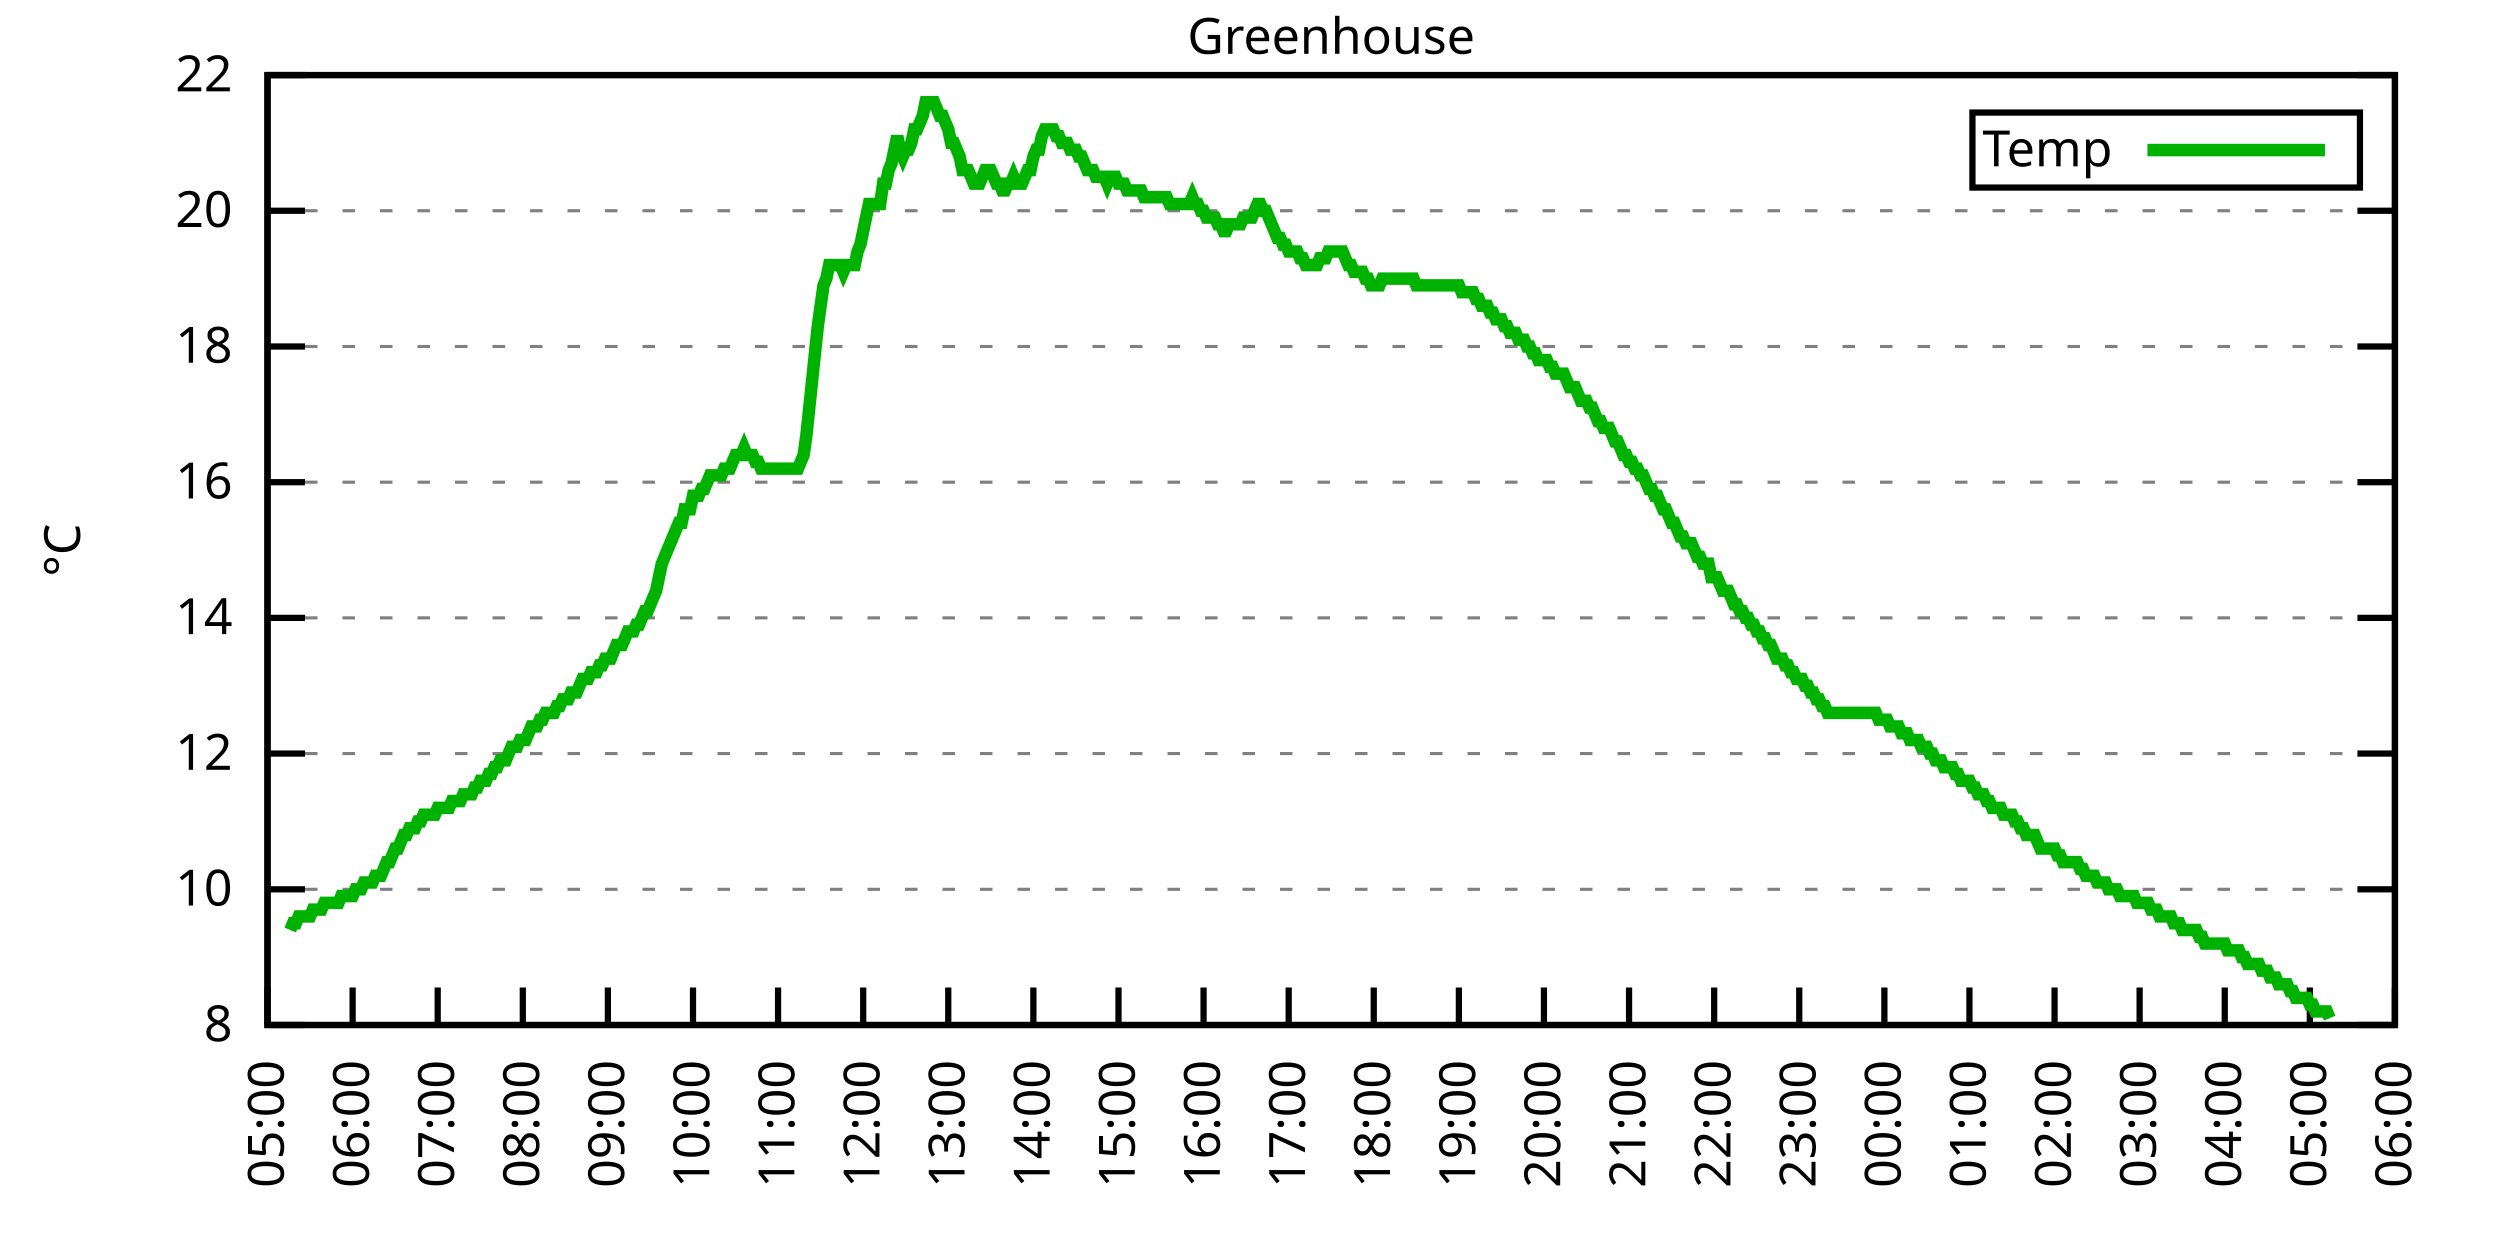
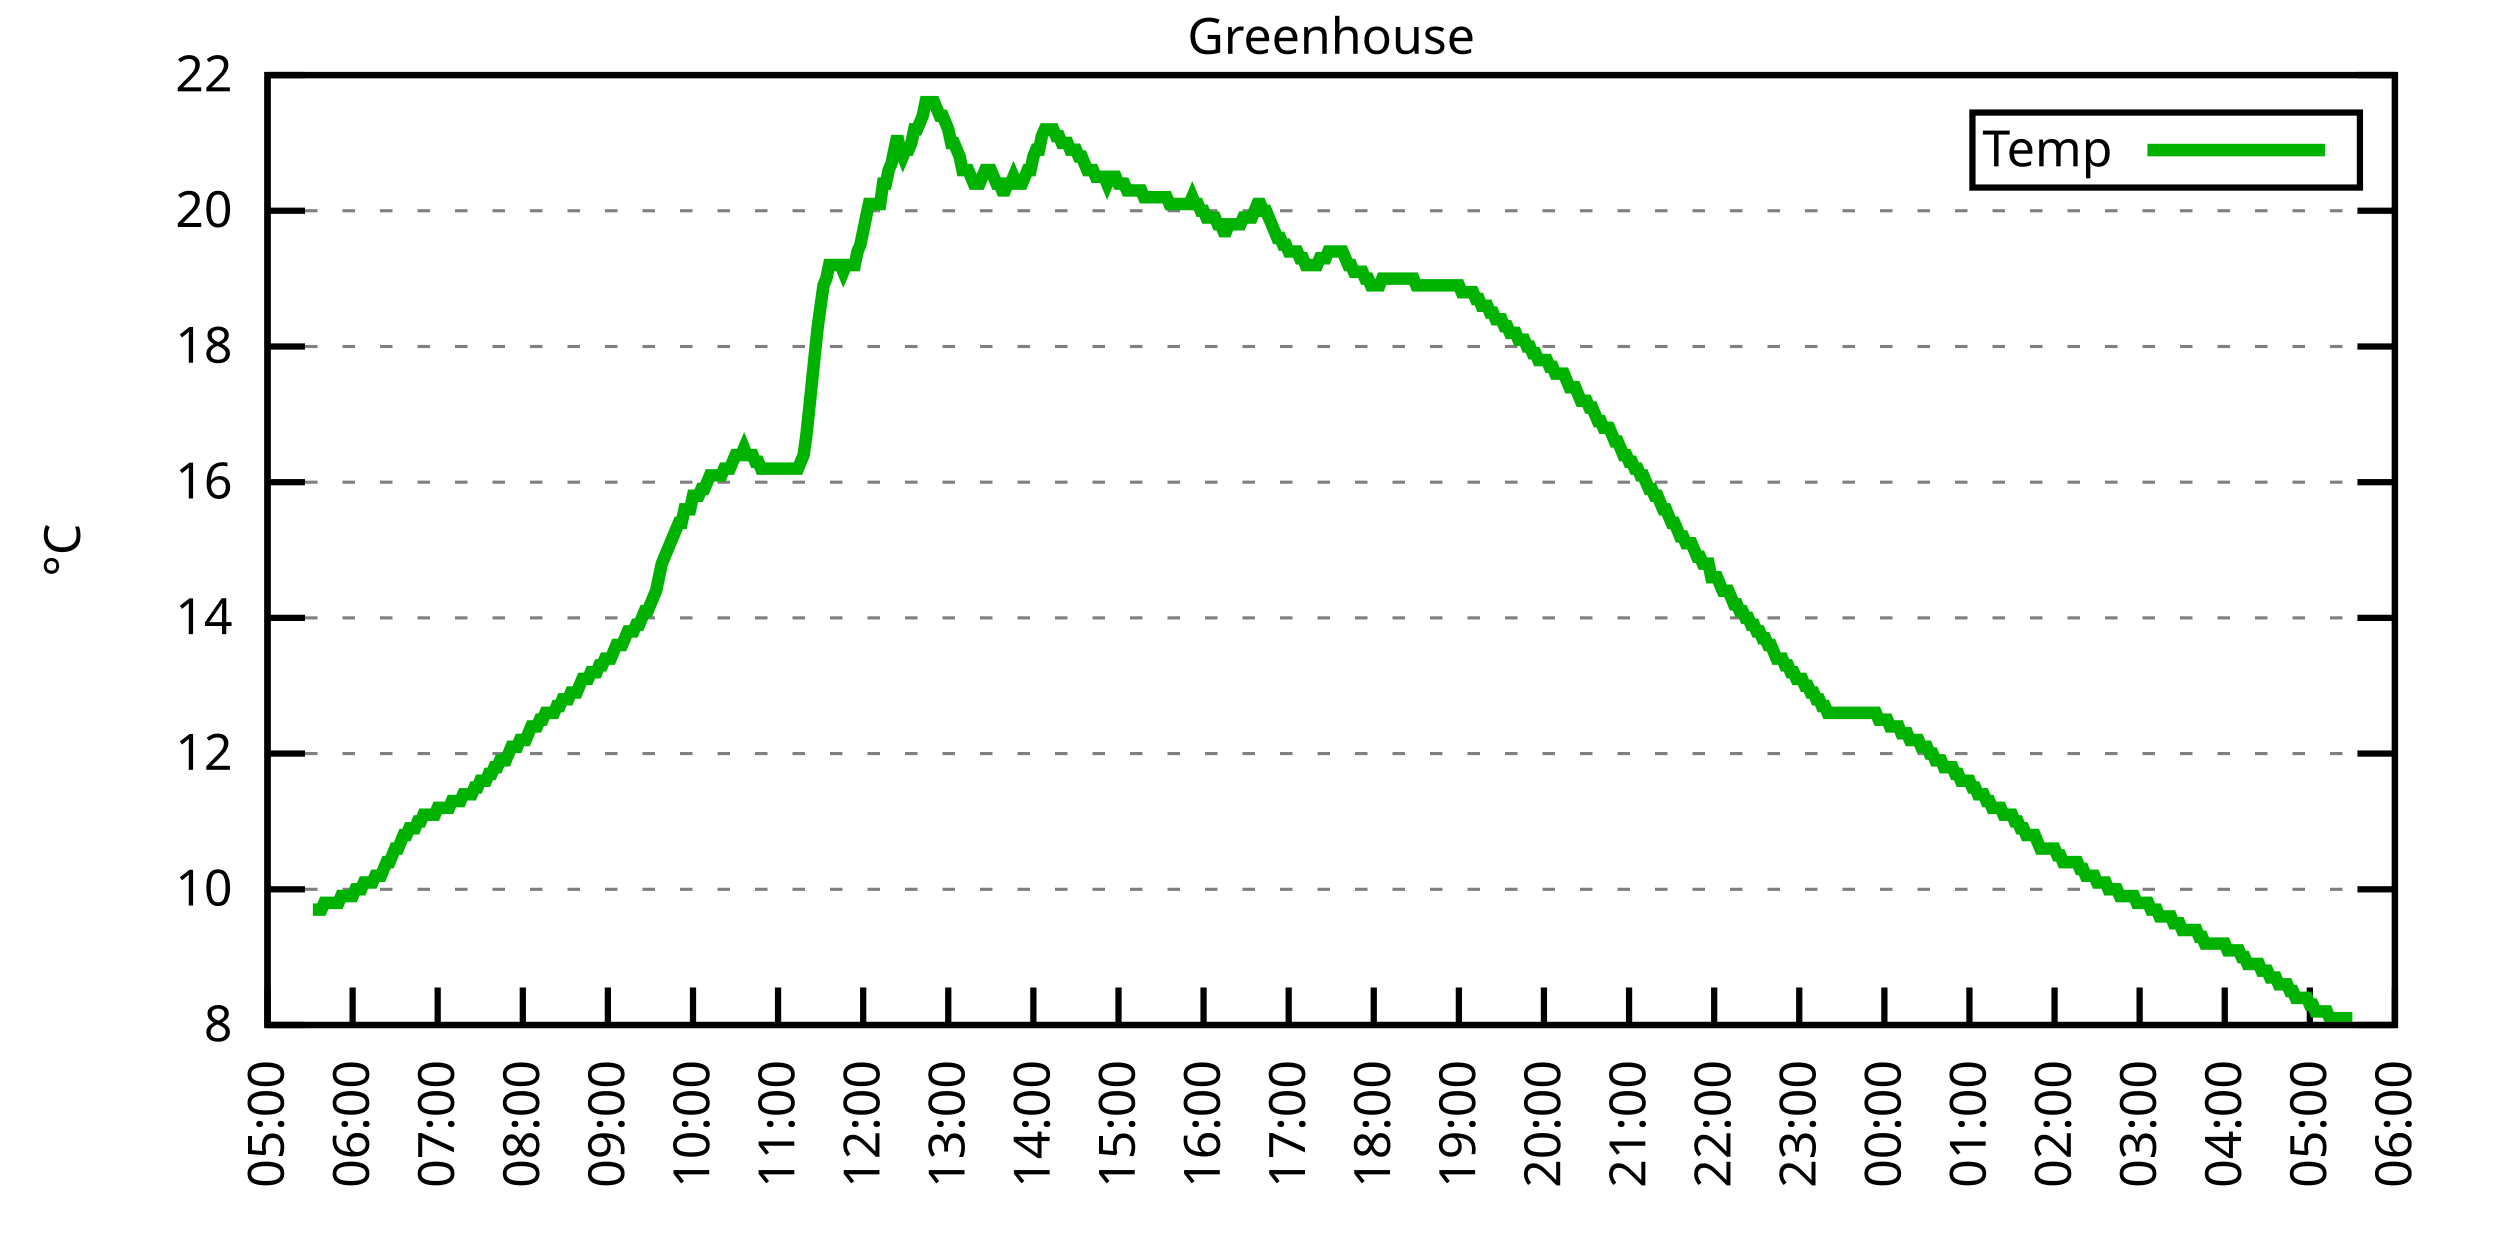
<svg xmlns="http://www.w3.org/2000/svg" xmlns:xlink="http://www.w3.org/1999/xlink" width="400" height="200" viewBox="0 0 400 200">
  <g id="gnuplot_canvas">
    <rect x="0" y="0" width="400" height="200" fill="none" />
    <defs>
      <circle id="gpDot" r="0.5" stroke-width="0.5" stroke="currentColor" />
      <path id="gpPt0" stroke-width="0.333" stroke="currentColor" d="M-1,0 h2 M0,-1 v2" />
      <path id="gpPt1" stroke-width="0.333" stroke="currentColor" d="M-1,-1 L1,1 M1,-1 L-1,1" />
      <path id="gpPt2" stroke-width="0.333" stroke="currentColor" d="M-1,0 L1,0 M0,-1 L0,1 M-1,-1 L1,1 M-1,1 L1,-1" />
      <rect id="gpPt3" stroke-width="0.333" stroke="currentColor" x="-1" y="-1" width="2" height="2" />
      <rect id="gpPt4" stroke-width="0.333" stroke="currentColor" fill="currentColor" x="-1" y="-1" width="2" height="2" />
      <circle id="gpPt5" stroke-width="0.333" stroke="currentColor" cx="0" cy="0" r="1" />
      <use xlink:href="#gpPt5" id="gpPt6" fill="currentColor" stroke="none" />
      <path id="gpPt7" stroke-width="0.333" stroke="currentColor" d="M0,-1.33 L-1.33,0.67 L1.33,0.67 z" />
      <use xlink:href="#gpPt7" id="gpPt8" fill="currentColor" stroke="none" />
      <use xlink:href="#gpPt7" id="gpPt9" stroke="currentColor" transform="rotate(180)" />
      <use xlink:href="#gpPt9" id="gpPt10" fill="currentColor" stroke="none" />
      <use xlink:href="#gpPt3" id="gpPt11" stroke="currentColor" transform="rotate(45)" />
      <use xlink:href="#gpPt11" id="gpPt12" fill="currentColor" stroke="none" />
      <path id="gpPt13" stroke-width="0.333" stroke="currentColor" d="M0,1.330 L1.265,0.411 L0.782,-1.067 L-0.782,-1.076 L-1.265,0.411 z" />
      <use xlink:href="#gpPt13" id="gpPt14" fill="currentColor" stroke="none" />
      <filter id="textbox" filterUnits="objectBoundingBox" x="0" y="0" height="1" width="1">
        <feFlood flood-color="white" flood-opacity="1" result="bgnd" />
        <feComposite in="SourceGraphic" in2="bgnd" operator="atop" />
      </filter>
      <filter id="greybox" filterUnits="objectBoundingBox" x="0" y="0" height="1" width="1">
        <feFlood flood-color="lightgrey" flood-opacity="1" result="grey" />
        <feComposite in="SourceGraphic" in2="grey" operator="atop" />
      </filter>
    </defs>
    <g fill="none" color="white" stroke="currentColor" stroke-width="1.00" stroke-linecap="butt" stroke-linejoin="miter">
</g>
    <g fill="none" color="black" stroke="currentColor" stroke-width="1.00" stroke-linecap="butt" stroke-linejoin="miter">
      <g stroke="none" shape-rendering="crispEdges">
        <polygon fill="rgb(255, 255, 255)" points="42.80,164.00 383.18,164.00 383.18,12.02 42.80,12.02 " />
      </g>
    </g>
    <g fill="none" color="black" stroke="currentColor" stroke-width="1.00" stroke-linecap="butt" stroke-linejoin="miter">
</g>
    <g fill="none" color="black" stroke="black" stroke-width="0.50" stroke-linecap="butt" stroke-linejoin="miter">
</g>
    <g fill="none" color="gray" stroke="currentColor" stroke-width="0.50" stroke-linecap="butt" stroke-linejoin="miter">
      <path stroke="gray" stroke-dasharray="2,4" class="gridline" d="M42.80,164.00 L383.19,164.00  " />
    </g>
    <g fill="none" color="gray" stroke="gray" stroke-width="1.00" stroke-linecap="butt" stroke-linejoin="miter">
</g>
    <g fill="none" color="black" stroke="currentColor" stroke-width="1.00" stroke-linecap="butt" stroke-linejoin="miter">
      <path stroke="black" d="M42.80,164.00 L48.80,164.00 M383.19,164.00 L377.19,164.00  " />
      <g transform="translate(37.20,166.60)" stroke="none" fill="black" font-family="Sans" font-size="8.00" text-anchor="end">
        <text>
          <tspan font-family="Sans"> 8</tspan>
        </text>
      </g>
    </g>
    <g fill="none" color="black" stroke="currentColor" stroke-width="1.00" stroke-linecap="butt" stroke-linejoin="miter">
</g>
    <g fill="none" color="black" stroke="black" stroke-width="0.50" stroke-linecap="butt" stroke-linejoin="miter">
</g>
    <g fill="none" color="gray" stroke="currentColor" stroke-width="0.50" stroke-linecap="butt" stroke-linejoin="miter">
      <path stroke="gray" stroke-dasharray="2,4" class="gridline" d="M42.80,142.29 L383.19,142.29  " />
    </g>
    <g fill="none" color="gray" stroke="gray" stroke-width="1.00" stroke-linecap="butt" stroke-linejoin="miter">
</g>
    <g fill="none" color="black" stroke="currentColor" stroke-width="1.00" stroke-linecap="butt" stroke-linejoin="miter">
      <path stroke="black" d="M42.80,142.29 L48.80,142.29 M383.19,142.29 L377.19,142.29  " />
      <g transform="translate(37.20,144.89)" stroke="none" fill="black" font-family="Sans" font-size="8.00" text-anchor="end">
        <text>
          <tspan font-family="Sans"> 10</tspan>
        </text>
      </g>
    </g>
    <g fill="none" color="black" stroke="currentColor" stroke-width="1.00" stroke-linecap="butt" stroke-linejoin="miter">
</g>
    <g fill="none" color="black" stroke="black" stroke-width="0.50" stroke-linecap="butt" stroke-linejoin="miter">
</g>
    <g fill="none" color="gray" stroke="currentColor" stroke-width="0.50" stroke-linecap="butt" stroke-linejoin="miter">
      <path stroke="gray" stroke-dasharray="2,4" class="gridline" d="M42.80,120.57 L383.19,120.57  " />
    </g>
    <g fill="none" color="gray" stroke="gray" stroke-width="1.00" stroke-linecap="butt" stroke-linejoin="miter">
</g>
    <g fill="none" color="black" stroke="currentColor" stroke-width="1.00" stroke-linecap="butt" stroke-linejoin="miter">
      <path stroke="black" d="M42.80,120.57 L48.80,120.57 M383.19,120.57 L377.19,120.57  " />
      <g transform="translate(37.20,123.17)" stroke="none" fill="black" font-family="Sans" font-size="8.00" text-anchor="end">
        <text>
          <tspan font-family="Sans"> 12</tspan>
        </text>
      </g>
    </g>
    <g fill="none" color="black" stroke="currentColor" stroke-width="1.00" stroke-linecap="butt" stroke-linejoin="miter">
</g>
    <g fill="none" color="black" stroke="black" stroke-width="0.50" stroke-linecap="butt" stroke-linejoin="miter">
</g>
    <g fill="none" color="gray" stroke="currentColor" stroke-width="0.50" stroke-linecap="butt" stroke-linejoin="miter">
      <path stroke="gray" stroke-dasharray="2,4" class="gridline" d="M42.80,98.86 L383.19,98.86  " />
    </g>
    <g fill="none" color="gray" stroke="gray" stroke-width="1.00" stroke-linecap="butt" stroke-linejoin="miter">
</g>
    <g fill="none" color="black" stroke="currentColor" stroke-width="1.00" stroke-linecap="butt" stroke-linejoin="miter">
      <path stroke="black" d="M42.80,98.86 L48.80,98.86 M383.19,98.86 L377.19,98.86  " />
      <g transform="translate(37.20,101.46)" stroke="none" fill="black" font-family="Sans" font-size="8.00" text-anchor="end">
        <text>
          <tspan font-family="Sans"> 14</tspan>
        </text>
      </g>
    </g>
    <g fill="none" color="black" stroke="currentColor" stroke-width="1.00" stroke-linecap="butt" stroke-linejoin="miter">
</g>
    <g fill="none" color="black" stroke="black" stroke-width="0.50" stroke-linecap="butt" stroke-linejoin="miter">
</g>
    <g fill="none" color="gray" stroke="currentColor" stroke-width="0.50" stroke-linecap="butt" stroke-linejoin="miter">
      <path stroke="gray" stroke-dasharray="2,4" class="gridline" d="M42.80,77.15 L383.19,77.15  " />
    </g>
    <g fill="none" color="gray" stroke="gray" stroke-width="1.00" stroke-linecap="butt" stroke-linejoin="miter">
</g>
    <g fill="none" color="black" stroke="currentColor" stroke-width="1.00" stroke-linecap="butt" stroke-linejoin="miter">
      <path stroke="black" d="M42.80,77.15 L48.80,77.15 M383.19,77.15 L377.19,77.15  " />
      <g transform="translate(37.20,79.75)" stroke="none" fill="black" font-family="Sans" font-size="8.00" text-anchor="end">
        <text>
          <tspan font-family="Sans"> 16</tspan>
        </text>
      </g>
    </g>
    <g fill="none" color="black" stroke="currentColor" stroke-width="1.00" stroke-linecap="butt" stroke-linejoin="miter">
</g>
    <g fill="none" color="black" stroke="black" stroke-width="0.50" stroke-linecap="butt" stroke-linejoin="miter">
</g>
    <g fill="none" color="gray" stroke="currentColor" stroke-width="0.50" stroke-linecap="butt" stroke-linejoin="miter">
      <path stroke="gray" stroke-dasharray="2,4" class="gridline" d="M42.80,55.44 L383.19,55.44  " />
    </g>
    <g fill="none" color="gray" stroke="gray" stroke-width="1.00" stroke-linecap="butt" stroke-linejoin="miter">
</g>
    <g fill="none" color="black" stroke="currentColor" stroke-width="1.00" stroke-linecap="butt" stroke-linejoin="miter">
      <path stroke="black" d="M42.80,55.44 L48.80,55.44 M383.19,55.44 L377.19,55.44  " />
      <g transform="translate(37.20,58.04)" stroke="none" fill="black" font-family="Sans" font-size="8.00" text-anchor="end">
        <text>
          <tspan font-family="Sans"> 18</tspan>
        </text>
      </g>
    </g>
    <g fill="none" color="black" stroke="currentColor" stroke-width="1.00" stroke-linecap="butt" stroke-linejoin="miter">
</g>
    <g fill="none" color="black" stroke="black" stroke-width="0.50" stroke-linecap="butt" stroke-linejoin="miter">
</g>
    <g fill="none" color="gray" stroke="currentColor" stroke-width="0.50" stroke-linecap="butt" stroke-linejoin="miter">
      <path stroke="gray" stroke-dasharray="2,4" class="gridline" d="M42.80,33.72 L383.19,33.72  " />
    </g>
    <g fill="none" color="gray" stroke="gray" stroke-width="1.00" stroke-linecap="butt" stroke-linejoin="miter">
</g>
    <g fill="none" color="black" stroke="currentColor" stroke-width="1.00" stroke-linecap="butt" stroke-linejoin="miter">
      <path stroke="black" d="M42.80,33.72 L48.80,33.72 M383.19,33.72 L377.19,33.72  " />
      <g transform="translate(37.20,36.32)" stroke="none" fill="black" font-family="Sans" font-size="8.00" text-anchor="end">
        <text>
          <tspan font-family="Sans"> 20</tspan>
        </text>
      </g>
    </g>
    <g fill="none" color="black" stroke="currentColor" stroke-width="1.00" stroke-linecap="butt" stroke-linejoin="miter">
</g>
    <g fill="none" color="black" stroke="black" stroke-width="0.50" stroke-linecap="butt" stroke-linejoin="miter">
</g>
    <g fill="none" color="gray" stroke="currentColor" stroke-width="0.50" stroke-linecap="butt" stroke-linejoin="miter">
      <path stroke="gray" stroke-dasharray="2,4" class="gridline" d="M42.80,12.01 L383.19,12.01  " />
    </g>
    <g fill="none" color="gray" stroke="gray" stroke-width="1.00" stroke-linecap="butt" stroke-linejoin="miter">
</g>
    <g fill="none" color="black" stroke="currentColor" stroke-width="1.00" stroke-linecap="butt" stroke-linejoin="miter">
      <path stroke="black" d="M42.80,12.01 L48.80,12.01 M383.19,12.01 L377.19,12.01  " />
      <g transform="translate(37.20,14.61)" stroke="none" fill="black" font-family="Sans" font-size="8.00" text-anchor="end">
        <text>
          <tspan font-family="Sans"> 22</tspan>
        </text>
      </g>
    </g>
    <g fill="none" color="black" stroke="currentColor" stroke-width="1.00" stroke-linecap="butt" stroke-linejoin="miter">
      <path stroke="black" d="M42.80,164.00 L42.80,158.00  " />
      <g transform="translate(45.40,169.60) rotate(270.00)" stroke="none" fill="black" font-family="Sans" font-size="8.00" text-anchor="end">
        <text>
          <tspan font-family="Sans">05:00</tspan>
        </text>
      </g>
    </g>
    <g fill="none" color="black" stroke="currentColor" stroke-width="1.00" stroke-linecap="butt" stroke-linejoin="miter">
      <path stroke="black" d="M56.42,164.00 L56.42,158.00  " />
      <g transform="translate(59.02,169.60) rotate(270.00)" stroke="none" fill="black" font-family="Sans" font-size="8.00" text-anchor="end">
        <text>
          <tspan font-family="Sans">06:00</tspan>
        </text>
      </g>
    </g>
    <g fill="none" color="black" stroke="currentColor" stroke-width="1.00" stroke-linecap="butt" stroke-linejoin="miter">
      <path stroke="black" d="M70.03,164.00 L70.03,158.00  " />
      <g transform="translate(72.63,169.60) rotate(270.00)" stroke="none" fill="black" font-family="Sans" font-size="8.00" text-anchor="end">
        <text>
          <tspan font-family="Sans">07:00</tspan>
        </text>
      </g>
    </g>
    <g fill="none" color="black" stroke="currentColor" stroke-width="1.00" stroke-linecap="butt" stroke-linejoin="miter">
      <path stroke="black" d="M83.65,164.00 L83.65,158.00  " />
      <g transform="translate(86.25,169.60) rotate(270.00)" stroke="none" fill="black" font-family="Sans" font-size="8.00" text-anchor="end">
        <text>
          <tspan font-family="Sans">08:00</tspan>
        </text>
      </g>
    </g>
    <g fill="none" color="black" stroke="currentColor" stroke-width="1.00" stroke-linecap="butt" stroke-linejoin="miter">
      <path stroke="black" d="M97.26,164.00 L97.26,158.00  " />
      <g transform="translate(99.86,169.60) rotate(270.00)" stroke="none" fill="black" font-family="Sans" font-size="8.00" text-anchor="end">
        <text>
          <tspan font-family="Sans">09:00</tspan>
        </text>
      </g>
    </g>
    <g fill="none" color="black" stroke="currentColor" stroke-width="1.00" stroke-linecap="butt" stroke-linejoin="miter">
      <path stroke="black" d="M110.88,164.00 L110.88,158.00  " />
      <g transform="translate(113.48,169.60) rotate(270.00)" stroke="none" fill="black" font-family="Sans" font-size="8.00" text-anchor="end">
        <text>
          <tspan font-family="Sans">10:00</tspan>
        </text>
      </g>
    </g>
    <g fill="none" color="black" stroke="currentColor" stroke-width="1.00" stroke-linecap="butt" stroke-linejoin="miter">
      <path stroke="black" d="M124.49,164.00 L124.49,158.00  " />
      <g transform="translate(127.09,169.60) rotate(270.00)" stroke="none" fill="black" font-family="Sans" font-size="8.00" text-anchor="end">
        <text>
          <tspan font-family="Sans">11:00</tspan>
        </text>
      </g>
    </g>
    <g fill="none" color="black" stroke="currentColor" stroke-width="1.00" stroke-linecap="butt" stroke-linejoin="miter">
      <path stroke="black" d="M138.11,164.00 L138.11,158.00  " />
      <g transform="translate(140.71,169.60) rotate(270.00)" stroke="none" fill="black" font-family="Sans" font-size="8.00" text-anchor="end">
        <text>
          <tspan font-family="Sans">12:00</tspan>
        </text>
      </g>
    </g>
    <g fill="none" color="black" stroke="currentColor" stroke-width="1.00" stroke-linecap="butt" stroke-linejoin="miter">
      <path stroke="black" d="M151.72,164.00 L151.72,158.00  " />
      <g transform="translate(154.32,169.60) rotate(270.00)" stroke="none" fill="black" font-family="Sans" font-size="8.00" text-anchor="end">
        <text>
          <tspan font-family="Sans">13:00</tspan>
        </text>
      </g>
    </g>
    <g fill="none" color="black" stroke="currentColor" stroke-width="1.00" stroke-linecap="butt" stroke-linejoin="miter">
      <path stroke="black" d="M165.34,164.00 L165.34,158.00  " />
      <g transform="translate(167.94,169.60) rotate(270.00)" stroke="none" fill="black" font-family="Sans" font-size="8.00" text-anchor="end">
        <text>
          <tspan font-family="Sans">14:00</tspan>
        </text>
      </g>
    </g>
    <g fill="none" color="black" stroke="currentColor" stroke-width="1.00" stroke-linecap="butt" stroke-linejoin="miter">
      <path stroke="black" d="M178.96,164.00 L178.96,158.00  " />
      <g transform="translate(181.56,169.60) rotate(270.00)" stroke="none" fill="black" font-family="Sans" font-size="8.00" text-anchor="end">
        <text>
          <tspan font-family="Sans">15:00</tspan>
        </text>
      </g>
    </g>
    <g fill="none" color="black" stroke="currentColor" stroke-width="1.00" stroke-linecap="butt" stroke-linejoin="miter">
      <path stroke="black" d="M192.57,164.00 L192.57,158.00  " />
      <g transform="translate(195.17,169.60) rotate(270.00)" stroke="none" fill="black" font-family="Sans" font-size="8.00" text-anchor="end">
        <text>
          <tspan font-family="Sans">16:00</tspan>
        </text>
      </g>
    </g>
    <g fill="none" color="black" stroke="currentColor" stroke-width="1.00" stroke-linecap="butt" stroke-linejoin="miter">
      <path stroke="black" d="M206.19,164.00 L206.19,158.00  " />
      <g transform="translate(208.79,169.60) rotate(270.00)" stroke="none" fill="black" font-family="Sans" font-size="8.00" text-anchor="end">
        <text>
          <tspan font-family="Sans">17:00</tspan>
        </text>
      </g>
    </g>
    <g fill="none" color="black" stroke="currentColor" stroke-width="1.00" stroke-linecap="butt" stroke-linejoin="miter">
      <path stroke="black" d="M219.80,164.00 L219.80,158.00  " />
      <g transform="translate(222.40,169.60) rotate(270.00)" stroke="none" fill="black" font-family="Sans" font-size="8.00" text-anchor="end">
        <text>
          <tspan font-family="Sans">18:00</tspan>
        </text>
      </g>
    </g>
    <g fill="none" color="black" stroke="currentColor" stroke-width="1.00" stroke-linecap="butt" stroke-linejoin="miter">
      <path stroke="black" d="M233.42,164.00 L233.42,158.00  " />
      <g transform="translate(236.02,169.60) rotate(270.00)" stroke="none" fill="black" font-family="Sans" font-size="8.00" text-anchor="end">
        <text>
          <tspan font-family="Sans">19:00</tspan>
        </text>
      </g>
    </g>
    <g fill="none" color="black" stroke="currentColor" stroke-width="1.00" stroke-linecap="butt" stroke-linejoin="miter">
      <path stroke="black" d="M247.03,164.00 L247.03,158.00  " />
      <g transform="translate(249.63,169.60) rotate(270.00)" stroke="none" fill="black" font-family="Sans" font-size="8.00" text-anchor="end">
        <text>
          <tspan font-family="Sans">20:00</tspan>
        </text>
      </g>
    </g>
    <g fill="none" color="black" stroke="currentColor" stroke-width="1.00" stroke-linecap="butt" stroke-linejoin="miter">
      <path stroke="black" d="M260.65,164.00 L260.65,158.00  " />
      <g transform="translate(263.25,169.60) rotate(270.00)" stroke="none" fill="black" font-family="Sans" font-size="8.00" text-anchor="end">
        <text>
          <tspan font-family="Sans">21:00</tspan>
        </text>
      </g>
    </g>
    <g fill="none" color="black" stroke="currentColor" stroke-width="1.00" stroke-linecap="butt" stroke-linejoin="miter">
      <path stroke="black" d="M274.27,164.00 L274.27,158.00  " />
      <g transform="translate(276.87,169.60) rotate(270.00)" stroke="none" fill="black" font-family="Sans" font-size="8.00" text-anchor="end">
        <text>
          <tspan font-family="Sans">22:00</tspan>
        </text>
      </g>
    </g>
    <g fill="none" color="black" stroke="currentColor" stroke-width="1.00" stroke-linecap="butt" stroke-linejoin="miter">
      <path stroke="black" d="M287.88,164.00 L287.88,158.00  " />
      <g transform="translate(290.48,169.60) rotate(270.00)" stroke="none" fill="black" font-family="Sans" font-size="8.00" text-anchor="end">
        <text>
          <tspan font-family="Sans">23:00</tspan>
        </text>
      </g>
    </g>
    <g fill="none" color="black" stroke="currentColor" stroke-width="1.00" stroke-linecap="butt" stroke-linejoin="miter">
      <path stroke="black" d="M301.50,164.00 L301.50,158.00  " />
      <g transform="translate(304.10,169.60) rotate(270.00)" stroke="none" fill="black" font-family="Sans" font-size="8.00" text-anchor="end">
        <text>
          <tspan font-family="Sans">00:00</tspan>
        </text>
      </g>
    </g>
    <g fill="none" color="black" stroke="currentColor" stroke-width="1.00" stroke-linecap="butt" stroke-linejoin="miter">
      <path stroke="black" d="M315.11,164.00 L315.11,158.00  " />
      <g transform="translate(317.71,169.60) rotate(270.00)" stroke="none" fill="black" font-family="Sans" font-size="8.00" text-anchor="end">
        <text>
          <tspan font-family="Sans">01:00</tspan>
        </text>
      </g>
    </g>
    <g fill="none" color="black" stroke="currentColor" stroke-width="1.00" stroke-linecap="butt" stroke-linejoin="miter">
      <path stroke="black" d="M328.73,164.00 L328.73,158.00  " />
      <g transform="translate(331.33,169.60) rotate(270.00)" stroke="none" fill="black" font-family="Sans" font-size="8.00" text-anchor="end">
        <text>
          <tspan font-family="Sans">02:00</tspan>
        </text>
      </g>
    </g>
    <g fill="none" color="black" stroke="currentColor" stroke-width="1.00" stroke-linecap="butt" stroke-linejoin="miter">
      <path stroke="black" d="M342.34,164.00 L342.34,158.00  " />
      <g transform="translate(344.94,169.60) rotate(270.00)" stroke="none" fill="black" font-family="Sans" font-size="8.00" text-anchor="end">
        <text>
          <tspan font-family="Sans">03:00</tspan>
        </text>
      </g>
    </g>
    <g fill="none" color="black" stroke="currentColor" stroke-width="1.00" stroke-linecap="butt" stroke-linejoin="miter">
      <path stroke="black" d="M355.96,164.00 L355.96,158.00  " />
      <g transform="translate(358.56,169.60) rotate(270.00)" stroke="none" fill="black" font-family="Sans" font-size="8.00" text-anchor="end">
        <text>
          <tspan font-family="Sans">04:00</tspan>
        </text>
      </g>
    </g>
    <g fill="none" color="black" stroke="currentColor" stroke-width="1.00" stroke-linecap="butt" stroke-linejoin="miter">
      <path stroke="black" d="M369.57,164.00 L369.57,158.00  " />
      <g transform="translate(372.17,169.60) rotate(270.00)" stroke="none" fill="black" font-family="Sans" font-size="8.00" text-anchor="end">
        <text>
          <tspan font-family="Sans">05:00</tspan>
        </text>
      </g>
    </g>
    <g fill="none" color="black" stroke="currentColor" stroke-width="1.00" stroke-linecap="butt" stroke-linejoin="miter">
      <path stroke="black" d="M383.19,164.00 L383.19,158.00  " />
      <g transform="translate(385.79,169.60) rotate(270.00)" stroke="none" fill="black" font-family="Sans" font-size="8.00" text-anchor="end">
        <text>
          <tspan font-family="Sans">06:00</tspan>
        </text>
      </g>
    </g>
    <g fill="none" color="black" stroke="currentColor" stroke-width="1.00" stroke-linecap="butt" stroke-linejoin="miter">
</g>
    <g fill="none" color="black" stroke="currentColor" stroke-width="1.00" stroke-linecap="butt" stroke-linejoin="miter">
      <path stroke="black" d="M42.80,12.01 L42.80,164.00 L383.19,164.00 L383.19,12.01 L42.80,12.01 Z  " />
    </g>
    <g fill="none" color="black" stroke="currentColor" stroke-width="1.00" stroke-linecap="butt" stroke-linejoin="miter">
</g>
    <g fill="none" color="black" stroke="currentColor" stroke-width="1.00" stroke-linecap="butt" stroke-linejoin="miter">
      <path stroke="black" d="M315.59,30.01 L315.59,18.01 L377.59,18.01 L377.59,30.01 L315.59,30.01 Z  " />
    </g>
    <g id="Greenhouse_plot_1">
      <g fill="none" color="white" stroke="black" stroke-width="2.00" stroke-linecap="butt" stroke-linejoin="miter">
</g>
      <g fill="none" color="black" stroke="currentColor" stroke-width="2.00" stroke-linecap="butt" stroke-linejoin="miter">
        <g transform="translate(337.99,26.61)" stroke="none" fill="black" font-family="Sans" font-size="8.00" text-anchor="end">
          <text>
            <tspan font-family="Sans">Temp</tspan>
          </text>
        </g>
      </g>
      <g fill="none" color="black" stroke="currentColor" stroke-width="2.00" stroke-linecap="butt" stroke-linejoin="miter">
-         <path stroke="rgb(  0, 178,   0)" d="M343.59,24.01 L371.99,24.01 M46.43,148.80 L46.88,147.72 L47.34,147.72 L47.79,146.63 L48.25,146.63 L48.70,146.63   L49.15,146.63 L49.61,146.63 L50.06,145.54 L50.52,145.54 L50.97,145.54 L51.42,145.54 L51.88,144.46 L52.33,144.46   L52.78,144.46 L53.24,144.46 L53.69,144.46 L54.15,144.46 L54.60,143.37 L55.05,143.37 L55.51,143.37 L55.96,143.37   L56.42,143.37 L56.87,142.29 L57.32,142.29 L57.78,142.29 L58.23,141.20 L58.68,141.20 L59.14,141.20 L59.59,141.20   L60.05,140.12 L60.50,140.12 L60.95,140.12 L61.41,139.03 L61.86,137.94 L62.32,137.94 L62.77,136.86 L63.22,135.77   L63.68,135.77 L64.13,134.69 L64.58,133.60 L65.04,133.60 L65.49,132.52 L65.95,132.52 L66.40,132.52 L66.85,131.43   L67.31,131.43 L67.76,130.35 L68.22,130.35 L68.67,130.35 L69.12,130.35 L69.58,130.35 L70.03,129.26 L70.49,129.26   L70.94,129.26 L71.39,129.26 L71.85,129.26 L72.30,128.17 L72.75,128.17 L73.21,128.17 L73.66,128.17 L74.12,127.09   L74.57,127.09 L75.02,127.09 L75.48,127.09 L75.93,126.00 L76.39,126.00 L76.84,124.92 L77.29,124.92 L77.75,124.92   L78.20,123.83 L78.65,123.83 L79.11,122.75 L79.56,122.75 L80.02,121.66 L80.47,121.66 L80.92,121.66 L81.38,120.57   L81.83,119.49 L82.29,119.49 L82.74,119.49 L83.19,118.40 L83.65,118.40 L84.10,118.40 L84.55,117.32 L85.01,116.23   L85.46,116.23 L85.92,116.23 L86.37,115.15 L86.82,115.15 L87.28,114.06 L87.73,114.06 L88.19,114.06 L88.64,114.06   L89.09,112.97 L89.55,112.97 L90.00,111.89 L90.45,111.89 L90.91,111.89 L91.36,110.80 L91.82,110.80 L92.27,110.80   L92.72,109.72 L93.18,108.63 L93.63,108.63 L94.09,108.63 L94.54,107.55 L94.99,107.55 L95.45,107.55 L95.90,106.46   L96.35,106.46 L96.81,105.38 L97.26,105.38 L97.72,105.38 L98.17,104.29 L98.62,103.20 L99.08,103.20 L99.53,103.20   L99.99,102.12 L100.44,101.03 L100.89,101.03 L101.35,101.03 L101.80,99.95 L102.25,99.95 L102.71,98.86 L103.16,97.78   L103.62,97.78 L104.07,96.69 L104.52,95.60 L104.98,94.52 L105.43,92.35 L105.89,90.18 L106.34,89.09 L106.79,88.00   L107.25,86.92 L107.70,85.83 L108.15,84.75 L108.61,83.66 L109.06,83.66 L109.52,81.49 L109.97,81.49 L110.42,81.49   L110.88,79.32 L111.33,79.32 L111.79,79.32 L112.24,78.23 L112.69,78.23 L113.15,77.15 L113.60,76.06 L114.05,76.06   L114.51,76.06 L114.96,76.06 L115.42,76.06 L115.87,74.98 L116.32,74.98 L116.78,74.98 L117.23,73.89 L117.69,72.81   L118.14,72.81 L118.59,72.81 L119.05,71.72 L119.50,72.81 L119.96,72.81 L120.41,72.81 L120.86,73.89 L121.32,73.89   L121.77,74.98 L122.22,74.98 L122.68,74.98 L123.13,74.98 L123.59,74.98 L124.04,74.98 L124.49,74.98 L124.95,74.98   L125.40,74.98 L125.86,74.98 L126.31,74.98 L126.76,74.98 L127.22,74.98 L127.67,74.98 L128.12,73.89 L128.58,72.81   L129.03,69.55 L129.49,65.21 L129.94,60.86 L130.39,56.52 L130.85,52.18 L131.30,48.92 L131.76,45.66 L132.21,44.58   L132.66,42.41 L133.12,42.41 L133.57,42.41 L134.02,42.41 L134.48,42.41 L134.93,43.49 L135.39,42.41 L135.84,42.41   L136.29,42.41 L136.75,42.41 L137.20,40.24 L137.66,39.15 L138.11,36.98 L138.56,34.81 L139.02,32.64 L139.47,32.64   L139.92,32.64 L140.38,32.64 L140.83,32.64 L141.29,29.38 L141.74,29.38 L142.19,27.21 L142.65,26.12 L143.10,23.95   L143.56,21.78 L144.01,23.95 L144.46,25.04 L144.92,23.95 L145.37,23.95 L145.82,22.87 L146.28,20.70 L146.73,20.70   L147.19,19.61 L147.64,18.52 L148.09,16.35 L148.55,16.35 L149.00,16.35 L149.46,16.35 L149.91,17.44 L150.36,18.52   L150.82,18.52 L151.27,19.61 L151.72,20.70 L152.18,22.87 L152.63,22.87 L153.09,23.95 L153.54,25.04 L153.99,27.21   L154.45,27.21 L154.90,27.21 L155.36,28.29 L155.81,29.38 L156.26,29.38 L156.72,29.38 L157.17,28.29 L157.62,27.21   L158.08,27.21 L158.53,27.21 L158.99,28.29 L159.44,29.38 L159.89,29.38 L160.35,30.47 L160.80,30.47 L161.26,29.38   L161.71,29.38 L162.16,28.29 L162.62,29.38 L163.07,29.38 L163.52,29.38 L163.98,28.29 L164.43,27.21 L164.89,27.21   L165.34,25.04 L165.79,23.95 L166.25,23.95 L166.70,21.78 L167.16,20.70 L167.61,20.70 L168.06,20.70 L168.52,20.70   L168.97,21.78 L169.43,21.78 L169.88,22.87 L170.33,22.87 L170.79,22.87 L171.24,23.95 L171.69,23.95 L172.15,23.95   L172.60,25.04 L173.06,25.04 L173.51,26.12 L173.96,27.21 L174.42,27.21 L174.87,27.21 L175.33,28.29 L175.78,28.29   L176.23,28.29 L176.69,28.29 L177.14,29.38 L177.59,28.29 L178.05,28.29 L178.50,28.29 L178.96,29.38 L179.41,29.38   L179.86,29.38 L180.32,30.47 L180.77,30.47 L181.23,30.47 L181.68,30.47 L182.13,30.47 L182.59,30.47 L183.04,31.55   L183.49,31.55 L183.95,31.55 L184.40,31.55 L184.86,31.55 L185.31,31.55 L185.76,31.55 L186.22,31.55 L186.67,31.55   L187.13,32.64 L187.58,32.64 L188.03,32.64 L188.49,32.64 L188.94,32.64 L189.39,32.64 L189.85,32.64 L190.30,32.64   L190.76,31.55 L191.21,32.64 L191.66,32.64 L192.12,33.72 L192.57,33.72 L193.03,34.81 L193.48,34.81 L193.93,34.81   L194.39,34.81 L194.84,35.89 L195.29,35.89 L195.75,36.98 L196.20,36.98 L196.66,35.89 L197.11,35.89 L197.56,35.89   L198.02,35.89 L198.47,35.89 L198.93,34.81 L199.38,34.81 L199.83,34.81 L200.29,34.81 L200.74,33.72 L201.19,32.64   L201.65,32.64 L202.10,33.72 L202.56,33.72 L203.01,34.81 L203.46,35.89 L203.92,36.98 L204.37,38.07 L204.83,38.07   L205.28,39.15 L205.73,39.15 L206.19,40.24 L206.64,40.24 L207.09,40.24 L207.55,40.24 L208.00,41.32 L208.46,41.32   L208.91,42.41 L209.36,42.41 L209.82,42.41 L210.27,42.41 L210.73,42.41 L211.18,41.32 L211.63,41.32 L212.09,41.32   L212.54,40.24 L213.00,40.24 L213.45,40.24 L213.90,40.24 L214.36,40.24 L214.81,40.24 L215.26,41.32 L215.72,42.41   L216.17,42.41 L216.63,43.49 L217.08,43.49 L217.53,43.49 L217.99,43.49 L218.44,44.58 L218.90,44.58 L219.35,45.66   L219.80,45.66 L220.26,45.66 L220.71,45.66 L221.16,44.58 L221.62,44.58 L222.07,44.58 L222.53,44.58 L222.98,44.58   L223.43,44.58 L223.89,44.58 L224.34,44.58 L224.80,44.58 L225.25,44.58 L225.70,44.58 L226.16,44.58 L226.61,45.66   L227.06,45.66 L227.52,45.66 L227.97,45.66 L228.43,45.66 L228.88,45.66 L229.33,45.66 L229.79,45.66 L230.24,45.66   L230.70,45.66 L231.15,45.66 L231.60,45.66 L232.06,45.66 L232.51,45.66 L232.96,45.66 L233.42,45.66 L233.87,46.75   L234.33,46.75 L234.78,46.75 L235.23,46.75 L235.69,46.75 L236.14,47.84 L236.60,47.84 L237.05,48.92 L237.50,48.92   L237.96,48.92 L238.41,50.01 L238.86,50.01 L239.32,51.09 L239.77,51.09 L240.23,51.09 L240.68,52.18 L241.13,52.18   L241.59,53.26 L242.04,53.26 L242.50,53.26 L242.95,54.35 L243.40,54.35 L243.86,54.35 L244.31,55.44 L244.76,55.44   L245.22,56.52 L245.67,56.52 L246.13,57.61 L246.58,57.61 L247.03,57.61 L247.49,57.61 L247.94,58.69 L248.40,58.69   L248.85,59.78 L249.30,59.78 L249.76,59.78 L250.21,59.78 L250.66,60.86 L251.12,61.95 L251.57,61.95 L252.03,61.95   L252.48,63.04 L252.93,64.12 L253.39,64.12 L253.84,64.12 L254.30,65.21 L254.75,65.21 L255.20,66.29 L255.66,67.38   L256.11,67.38 L256.56,68.46 L257.02,68.46 L257.47,68.46 L257.93,69.55 L258.38,70.63 L258.83,70.63 L259.29,71.72   L259.74,72.81 L260.20,72.81 L260.65,73.89 L261.10,73.89 L261.56,74.98 L262.01,74.98 L262.47,76.06 L262.92,76.06   L263.37,77.15 L263.83,78.23 L264.28,78.23 L264.73,79.32 L265.19,79.32 L265.64,80.41 L266.10,81.49 L266.55,81.49   L267.00,82.58 L267.46,83.66 L267.91,83.66 L268.37,84.75 L268.82,85.83 L269.27,85.83 L269.73,86.92 L270.18,86.92   L270.63,86.92 L271.09,88.00 L271.54,89.09 L272.00,89.09 L272.45,90.18 L272.90,90.18 L273.36,90.18 L273.81,92.35   L274.27,92.35 L274.72,92.35 L275.17,93.43 L275.63,94.52 L276.08,94.52 L276.53,94.52 L276.99,95.60 L277.44,96.69   L277.90,96.69 L278.35,97.78 L278.80,97.78 L279.26,98.86 L279.71,98.86 L280.17,99.95 L280.62,99.95 L281.07,101.03   L281.53,101.03 L281.98,102.12 L282.43,102.12 L282.89,103.20 L283.34,103.20 L283.80,104.29 L284.25,105.38 L284.70,105.38   L285.16,105.38 L285.61,106.46 L286.07,106.46 L286.52,107.55 L286.97,107.55 L287.43,108.63 L287.88,108.63 L288.33,108.63   L288.79,109.72 L289.24,109.72 L289.70,110.80 L290.15,110.80 L290.60,111.89 L291.06,111.89 L291.51,112.97 L291.97,112.97   L292.42,114.06 L292.87,114.06 L293.33,114.06 L293.78,114.06 L294.23,114.06 L294.69,114.06 L295.14,114.06 L295.60,114.06   L296.05,114.06 L296.50,114.06 L296.96,114.06 L297.41,114.06 L297.87,114.06 L298.32,114.06 L298.77,114.06 L299.23,114.06   L299.68,114.06 L300.13,114.06 L300.59,115.15 L301.04,115.15 L301.50,115.15 L301.95,115.15 L302.40,116.23 L302.86,116.23   L303.31,116.23 L303.77,116.23 L304.22,117.32 L304.67,117.32 L305.13,117.32 L305.58,118.40 L306.03,118.40 L306.49,118.40   L306.94,118.40 L307.40,119.49 L307.85,119.49 L308.30,119.49 L308.76,120.57 L309.21,120.57 L309.67,121.66 L310.12,121.66   L310.57,121.66 L311.03,122.75 L311.48,122.75 L311.94,122.75 L312.39,122.75 L312.84,123.83 L313.30,123.83 L313.75,124.92   L314.20,124.92 L314.66,124.92 L315.11,124.92 L315.57,126.00 L316.02,126.00 L316.47,127.09 L316.93,127.09 L317.38,127.09   L317.84,128.17 L318.29,128.17 L318.74,129.26 L319.20,129.26 L319.65,129.26 L320.10,129.26 L320.56,130.35 L321.01,130.35   L321.47,130.35 L321.92,130.35 L322.37,131.43 L322.83,131.43 L323.28,132.52 L323.74,132.52 L324.19,133.60 L324.64,133.60   L325.10,133.60 L325.55,133.60 L326.00,134.69 L326.46,135.77 L326.91,135.77 L327.37,135.77 L327.82,135.77 L328.27,135.77   L328.73,135.77 L329.18,136.86 L329.64,136.86 L330.09,137.94 L330.54,137.94 L331.00,137.94 L331.45,137.94 L331.90,137.94   L332.36,137.94 L332.81,139.03 L333.27,139.03 L333.72,140.12 L334.17,140.12 L334.63,140.12 L335.08,140.12 L335.54,141.20   L335.99,141.20 L336.44,141.20 L336.90,141.20 L337.35,142.29 L337.80,142.29 L338.26,142.29 L338.71,142.29 L339.17,143.37   L339.62,143.37 L340.07,143.37 L340.53,143.37 L340.98,143.37 L341.44,143.37 L341.89,144.46 L342.34,144.46 L342.80,144.46   L343.25,144.46 L343.70,144.46 L344.16,145.54 L344.61,145.54 L345.07,145.54 L345.52,146.63 L345.97,146.63 L346.43,146.63   L346.88,146.63 L347.34,146.63 L347.79,147.72 L348.24,147.72 L348.70,147.72 L349.15,148.80 L349.60,148.80 L350.06,148.80   L350.51,148.80 L350.97,148.80 L351.42,148.80 L351.87,149.89 L352.33,149.89 L352.78,150.97 L353.24,150.97 L353.69,150.97   L354.14,150.97 L354.60,150.97 L355.05,150.97 L355.50,150.97 L355.96,150.97 L356.41,152.06 L356.87,152.06 L357.32,152.06   L357.77,152.06 L358.23,152.06 L358.68,153.14 L359.14,153.14 L359.59,154.23 L360.04,154.23 L360.50,154.23 L360.95,154.23   L361.41,154.23 L361.86,155.31 L362.31,155.31 L362.77,155.31 L363.22,156.40 L363.67,156.40 L364.13,156.40 L364.58,157.49   L365.04,157.49 L365.49,157.49 L365.94,157.49 L366.40,158.57 L366.85,158.57 L367.31,159.66 L367.76,159.66 L368.21,159.66   L368.67,159.66 L369.12,159.66 L369.57,160.74 L370.03,160.74 L370.48,161.83 L370.94,161.83 L371.39,161.83 L371.84,161.83   L372.30,161.83 L372.75,162.91  " />
+         <path stroke="rgb(  0, 178,   0)" d="M343.59,24.01 L371.99,24.01 M50.06,145.54 L50.52,145.54 L50.97,145.54 L51.42,145.54 L51.88,144.46 L52.33,144.46   L52.78,144.46 L53.24,144.46 L53.69,144.46 L54.15,144.46 L54.60,143.37 L55.05,143.37 L55.51,143.37 L55.96,143.37   L56.42,143.37 L56.87,142.29 L57.32,142.29 L57.78,142.29 L58.23,141.20 L58.68,141.20 L59.14,141.20 L59.59,141.20   L60.05,140.12 L60.50,140.12 L60.95,140.12 L61.41,139.03 L61.86,137.94 L62.32,137.94 L62.77,136.86 L63.22,135.77   L63.68,135.77 L64.13,134.69 L64.58,133.60 L65.04,133.60 L65.49,132.52 L65.95,132.52 L66.40,132.52 L66.85,131.43   L67.31,131.43 L67.76,130.35 L68.22,130.35 L68.67,130.35 L69.12,130.35 L69.58,130.35 L70.03,129.26 L70.49,129.26   L70.94,129.26 L71.39,129.26 L71.85,129.26 L72.30,128.17 L72.75,128.17 L73.21,128.17 L73.66,128.17 L74.12,127.09   L74.57,127.09 L75.02,127.09 L75.48,127.09 L75.93,126.00 L76.39,126.00 L76.84,124.92 L77.29,124.92 L77.75,124.92   L78.20,123.83 L78.65,123.83 L79.11,122.75 L79.56,122.75 L80.02,121.66 L80.47,121.66 L80.92,121.66 L81.38,120.57   L81.83,119.49 L82.29,119.49 L82.74,119.49 L83.19,118.40 L83.65,118.40 L84.10,118.40 L84.55,117.32 L85.01,116.23   L85.46,116.23 L85.92,116.23 L86.37,115.15 L86.82,115.15 L87.28,114.06 L87.73,114.06 L88.19,114.06 L88.64,114.06   L89.09,112.97 L89.55,112.97 L90.00,111.89 L90.45,111.89 L90.91,111.89 L91.36,110.80 L91.82,110.80 L92.27,110.80   L92.72,109.72 L93.18,108.63 L93.63,108.63 L94.09,108.63 L94.54,107.55 L94.99,107.55 L95.45,107.55 L95.90,106.46   L96.35,106.46 L96.81,105.38 L97.26,105.38 L97.72,105.38 L98.17,104.29 L98.62,103.20 L99.08,103.20 L99.53,103.20   L99.99,102.12 L100.44,101.03 L100.89,101.03 L101.35,101.03 L101.80,99.95 L102.25,99.95 L102.71,98.86 L103.16,97.78   L103.62,97.78 L104.07,96.69 L104.52,95.60 L104.98,94.52 L105.43,92.35 L105.89,90.18 L106.34,89.09 L106.79,88.00   L107.25,86.92 L107.70,85.83 L108.15,84.75 L108.61,83.66 L109.06,83.66 L109.52,81.49 L109.97,81.49 L110.42,81.49   L110.88,79.32 L111.33,79.32 L111.79,79.32 L112.24,78.23 L112.69,78.23 L113.15,77.15 L113.60,76.06 L114.05,76.06   L114.51,76.06 L114.96,76.06 L115.42,76.06 L115.87,74.98 L116.32,74.98 L116.78,74.98 L117.23,73.89 L117.69,72.81   L118.14,72.81 L118.59,72.81 L119.05,71.72 L119.50,72.81 L119.96,72.81 L120.41,72.81 L120.86,73.89 L121.32,73.89   L121.77,74.98 L122.22,74.98 L122.68,74.98 L123.13,74.98 L123.59,74.98 L124.04,74.98 L124.49,74.98 L124.95,74.98   L125.40,74.98 L125.86,74.98 L126.31,74.98 L126.76,74.98 L127.22,74.98 L127.67,74.98 L128.12,73.89 L128.58,72.81   L129.03,69.55 L129.49,65.21 L129.94,60.86 L130.39,56.52 L130.85,52.18 L131.30,48.92 L131.76,45.66 L132.21,44.58   L132.66,42.41 L133.12,42.41 L133.57,42.41 L134.02,42.41 L134.48,42.41 L134.93,43.49 L135.39,42.41 L135.84,42.41   L136.29,42.41 L136.75,42.41 L137.20,40.24 L137.66,39.15 L138.11,36.98 L138.56,34.81 L139.02,32.64 L139.47,32.64   L139.92,32.64 L140.38,32.64 L140.83,32.64 L141.29,29.38 L141.74,29.38 L142.19,27.21 L142.65,26.12 L143.10,23.95   L143.56,21.78 L144.01,23.95 L144.46,25.04 L144.92,23.95 L145.37,23.95 L145.82,22.87 L146.28,20.70 L146.73,20.70   L147.19,19.61 L147.64,18.52 L148.09,16.35 L148.55,16.35 L149.00,16.35 L149.46,16.35 L149.91,17.44 L150.36,18.52   L150.82,18.52 L151.27,19.61 L151.72,20.70 L152.18,22.87 L152.63,22.87 L153.09,23.95 L153.54,25.04 L153.99,27.21   L154.45,27.21 L154.90,27.21 L155.36,28.29 L155.81,29.38 L156.26,29.38 L156.72,29.38 L157.17,28.29 L157.62,27.21   L158.08,27.21 L158.53,27.21 L158.99,28.29 L159.44,29.38 L159.89,29.38 L160.35,30.47 L160.80,30.47 L161.26,29.38   L161.71,29.38 L162.16,28.29 L162.62,29.38 L163.07,29.38 L163.52,29.38 L163.98,28.29 L164.43,27.21 L164.89,27.21   L165.34,25.04 L165.79,23.95 L166.25,23.95 L166.70,21.78 L167.16,20.70 L167.61,20.70 L168.06,20.70 L168.52,20.70   L168.97,21.78 L169.43,21.78 L169.88,22.87 L170.33,22.87 L170.79,22.87 L171.24,23.95 L171.69,23.95 L172.15,23.95   L172.60,25.04 L173.06,25.04 L173.51,26.12 L173.96,27.21 L174.42,27.21 L174.87,27.21 L175.33,28.29 L175.78,28.29   L176.23,28.29 L176.69,28.29 L177.14,29.38 L177.59,28.29 L178.05,28.29 L178.50,28.29 L178.96,29.38 L179.41,29.38   L179.86,29.38 L180.32,30.47 L180.77,30.47 L181.23,30.47 L181.68,30.47 L182.13,30.47 L182.59,30.47 L183.04,31.55   L183.49,31.55 L183.95,31.55 L184.40,31.55 L184.86,31.55 L185.31,31.55 L185.76,31.55 L186.22,31.55 L186.67,31.55   L187.13,32.64 L187.58,32.64 L188.03,32.64 L188.49,32.64 L188.94,32.64 L189.39,32.64 L189.85,32.64 L190.30,32.64   L190.76,31.55 L191.21,32.64 L191.66,32.64 L192.12,33.72 L192.57,33.72 L193.03,34.81 L193.48,34.81 L193.93,34.81   L194.39,34.81 L194.84,35.89 L195.29,35.89 L195.75,36.98 L196.20,36.98 L196.66,35.89 L197.11,35.89 L197.56,35.89   L198.02,35.89 L198.47,35.89 L198.93,34.81 L199.38,34.81 L199.83,34.81 L200.29,34.81 L200.74,33.72 L201.19,32.64   L201.65,32.64 L202.10,33.72 L202.56,33.72 L203.01,34.81 L203.46,35.89 L203.92,36.98 L204.37,38.07 L204.83,38.07   L205.28,39.15 L205.73,39.15 L206.19,40.24 L206.64,40.24 L207.09,40.24 L207.55,40.24 L208.00,41.32 L208.46,41.32   L208.91,42.41 L209.36,42.41 L209.82,42.41 L210.27,42.41 L210.73,42.41 L211.18,41.32 L211.63,41.32 L212.09,41.32   L212.54,40.24 L213.00,40.24 L213.45,40.24 L213.90,40.24 L214.36,40.24 L214.81,40.24 L215.26,41.32 L215.72,42.41   L216.17,42.41 L216.63,43.49 L217.08,43.49 L217.53,43.49 L217.99,43.49 L218.44,44.58 L218.90,44.58 L219.35,45.66   L219.80,45.66 L220.26,45.66 L220.71,45.66 L221.16,44.58 L221.62,44.58 L222.07,44.58 L222.53,44.58 L222.98,44.58   L223.43,44.58 L223.89,44.58 L224.34,44.58 L224.80,44.58 L225.25,44.58 L225.70,44.58 L226.16,44.58 L226.61,45.66   L227.06,45.66 L227.52,45.66 L227.97,45.66 L228.43,45.66 L228.88,45.66 L229.33,45.66 L229.79,45.66 L230.24,45.66   L230.70,45.66 L231.15,45.66 L231.60,45.66 L232.06,45.66 L232.51,45.66 L232.96,45.66 L233.42,45.66 L233.87,46.75   L234.33,46.75 L234.78,46.75 L235.23,46.75 L235.69,46.75 L236.14,47.84 L236.60,47.84 L237.05,48.92 L237.50,48.92   L237.96,48.92 L238.41,50.01 L238.86,50.01 L239.32,51.09 L239.77,51.09 L240.23,51.09 L240.68,52.18 L241.13,52.18   L241.59,53.26 L242.04,53.26 L242.50,53.26 L242.95,54.35 L243.40,54.35 L243.86,54.35 L244.31,55.44 L244.76,55.44   L245.22,56.52 L245.67,56.52 L246.13,57.61 L246.58,57.61 L247.03,57.61 L247.49,57.61 L247.94,58.69 L248.40,58.69   L248.85,59.78 L249.30,59.78 L249.76,59.78 L250.21,59.78 L250.66,60.86 L251.12,61.95 L251.57,61.95 L252.03,61.95   L252.48,63.04 L252.93,64.12 L253.39,64.12 L253.84,64.12 L254.30,65.21 L254.75,65.21 L255.20,66.29 L255.66,67.38   L256.11,67.38 L256.56,68.46 L257.02,68.46 L257.47,68.46 L257.93,69.55 L258.38,70.63 L258.83,70.63 L259.29,71.72   L259.74,72.81 L260.20,72.81 L260.65,73.89 L261.10,73.89 L261.56,74.98 L262.01,74.98 L262.47,76.06 L262.92,76.06   L263.37,77.15 L263.83,78.23 L264.28,78.23 L264.73,79.32 L265.19,79.32 L265.64,80.41 L266.10,81.49 L266.55,81.49   L267.00,82.58 L267.46,83.66 L267.91,83.66 L268.37,84.75 L268.82,85.83 L269.27,85.83 L269.73,86.92 L270.18,86.92   L270.63,86.92 L271.09,88.00 L271.54,89.09 L272.00,89.09 L272.45,90.18 L272.90,90.18 L273.36,90.18 L273.81,92.35   L274.27,92.35 L274.72,92.35 L275.17,93.43 L275.63,94.52 L276.08,94.52 L276.53,94.52 L276.99,95.60 L277.44,96.69   L277.90,96.69 L278.35,97.78 L278.80,97.78 L279.26,98.86 L279.71,98.86 L280.17,99.95 L280.62,99.95 L281.07,101.03   L281.53,101.03 L281.98,102.12 L282.43,102.12 L282.89,103.20 L283.34,103.20 L283.80,104.29 L284.25,105.38 L284.70,105.38   L285.16,105.38 L285.61,106.46 L286.07,106.46 L286.52,107.55 L286.97,107.55 L287.43,108.63 L287.88,108.63 L288.33,108.63   L288.79,109.72 L289.24,109.72 L289.70,110.80 L290.15,110.80 L290.60,111.89 L291.06,111.89 L291.51,112.97 L291.97,112.97   L292.42,114.06 L292.87,114.06 L293.33,114.06 L293.78,114.06 L294.23,114.06 L294.69,114.06 L295.14,114.06 L295.60,114.06   L296.05,114.06 L296.50,114.06 L296.96,114.06 L297.41,114.06 L297.87,114.06 L298.32,114.06 L298.77,114.06 L299.23,114.06   L299.68,114.06 L300.13,114.06 L300.59,115.15 L301.04,115.15 L301.50,115.15 L301.95,115.15 L302.40,116.23 L302.86,116.23   L303.31,116.23 L303.77,116.23 L304.22,117.32 L304.67,117.32 L305.13,117.32 L305.58,118.40 L306.03,118.40 L306.49,118.40   L306.94,118.40 L307.40,119.49 L307.85,119.49 L308.30,119.49 L308.76,120.57 L309.21,120.57 L309.67,121.66 L310.12,121.66   L310.57,121.66 L311.03,122.75 L311.48,122.75 L311.94,122.75 L312.39,122.75 L312.84,123.83 L313.30,123.83 L313.75,124.92   L314.20,124.92 L314.66,124.92 L315.11,124.92 L315.57,126.00 L316.02,126.00 L316.47,127.09 L316.93,127.09 L317.38,127.09   L317.84,128.17 L318.29,128.17 L318.74,129.26 L319.20,129.26 L319.65,129.26 L320.10,129.26 L320.56,130.35 L321.01,130.35   L321.47,130.35 L321.92,130.35 L322.37,131.43 L322.83,131.43 L323.28,132.52 L323.74,132.52 L324.19,133.60 L324.64,133.60   L325.10,133.60 L325.55,133.60 L326.00,134.69 L326.46,135.77 L326.91,135.77 L327.37,135.77 L327.82,135.77 L328.27,135.77   L328.73,135.77 L329.18,136.86 L329.64,136.86 L330.09,137.94 L330.54,137.94 L331.00,137.94 L331.45,137.94 L331.90,137.94   L332.36,137.94 L332.81,139.03 L333.27,139.03 L333.72,140.12 L334.17,140.12 L334.63,140.12 L335.08,140.12 L335.54,141.20   L335.99,141.20 L336.44,141.20 L336.90,141.20 L337.35,142.29 L337.80,142.29 L338.26,142.29 L338.71,142.29 L339.17,143.37   L339.62,143.37 L340.07,143.37 L340.53,143.37 L340.98,143.37 L341.44,143.37 L341.89,144.46 L342.34,144.46 L342.80,144.46   L343.25,144.46 L343.70,144.46 L344.16,145.54 L344.61,145.54 L345.07,145.54 L345.52,146.63 L345.97,146.63 L346.43,146.63   L346.88,146.63 L347.34,146.63 L347.79,147.72 L348.24,147.72 L348.70,147.72 L349.15,148.80 L349.60,148.80 L350.06,148.80   L350.51,148.80 L350.97,148.80 L351.42,148.80 L351.87,149.89 L352.33,149.89 L352.78,150.97 L353.24,150.97 L353.69,150.97   L354.14,150.97 L354.60,150.97 L355.05,150.97 L355.50,150.97 L355.96,150.97 L356.41,152.06 L356.87,152.06 L357.32,152.06   L357.77,152.06 L358.23,152.06 L358.68,153.14 L359.14,153.14 L359.59,154.23 L360.04,154.23 L360.50,154.23 L360.95,154.23   L361.41,154.23 L361.86,155.31 L362.31,155.31 L362.77,155.31 L363.22,156.40 L363.67,156.40 L364.13,156.40 L364.58,157.49   L365.04,157.49 L365.49,157.49 L365.94,157.49 L366.40,158.57 L366.85,158.57 L367.31,159.66 L367.76,159.66 L368.21,159.66   L368.67,159.66 L369.12,159.66 L369.57,160.74 L370.03,160.74 L370.48,161.83 L370.94,161.83 L371.39,161.83 L371.84,161.83   L372.30,161.83 L372.75,162.91 L373.21,162.91 L373.66,162.91 L374.11,162.91 L374.57,162.91 L375.02,162.91 L375.47,162.91   L375.93,162.91 L376.38,162.91  " />
      </g>
    </g>
    <g fill="none" color="black" stroke="currentColor" stroke-width="2.00" stroke-linecap="butt" stroke-linejoin="miter">
</g>
    <g fill="none" color="black" stroke="black" stroke-width="1.00" stroke-linecap="butt" stroke-linejoin="miter">
</g>
    <g fill="none" color="black" stroke="currentColor" stroke-width="1.00" stroke-linecap="butt" stroke-linejoin="miter">
      <path stroke="black" d="M42.80,12.01 L42.80,164.00 L383.19,164.00 L383.19,12.01 L42.80,12.01 Z  " />
      <g transform="translate(12.80,88.01) rotate(270.00)" stroke="none" fill="black" font-family="Sans" font-size="8.00" text-anchor="middle">
        <text>
          <tspan font-family="Sans">°C</tspan>
        </text>
      </g>
    </g>
    <g fill="none" color="black" stroke="currentColor" stroke-width="1.00" stroke-linecap="butt" stroke-linejoin="miter">
</g>
    <g fill="none" color="black" stroke="currentColor" stroke-width="1.00" stroke-linecap="butt" stroke-linejoin="miter">
      <g transform="translate(212.99,8.61)" stroke="none" fill="black" font-family="Sans" font-size="8.00" text-anchor="middle">
        <text>
          <tspan font-family="Sans">Greenhouse</tspan>
        </text>
      </g>
    </g>
    <g fill="none" color="black" stroke="currentColor" stroke-width="1.00" stroke-linecap="butt" stroke-linejoin="miter">
</g>
  </g>
</svg>
